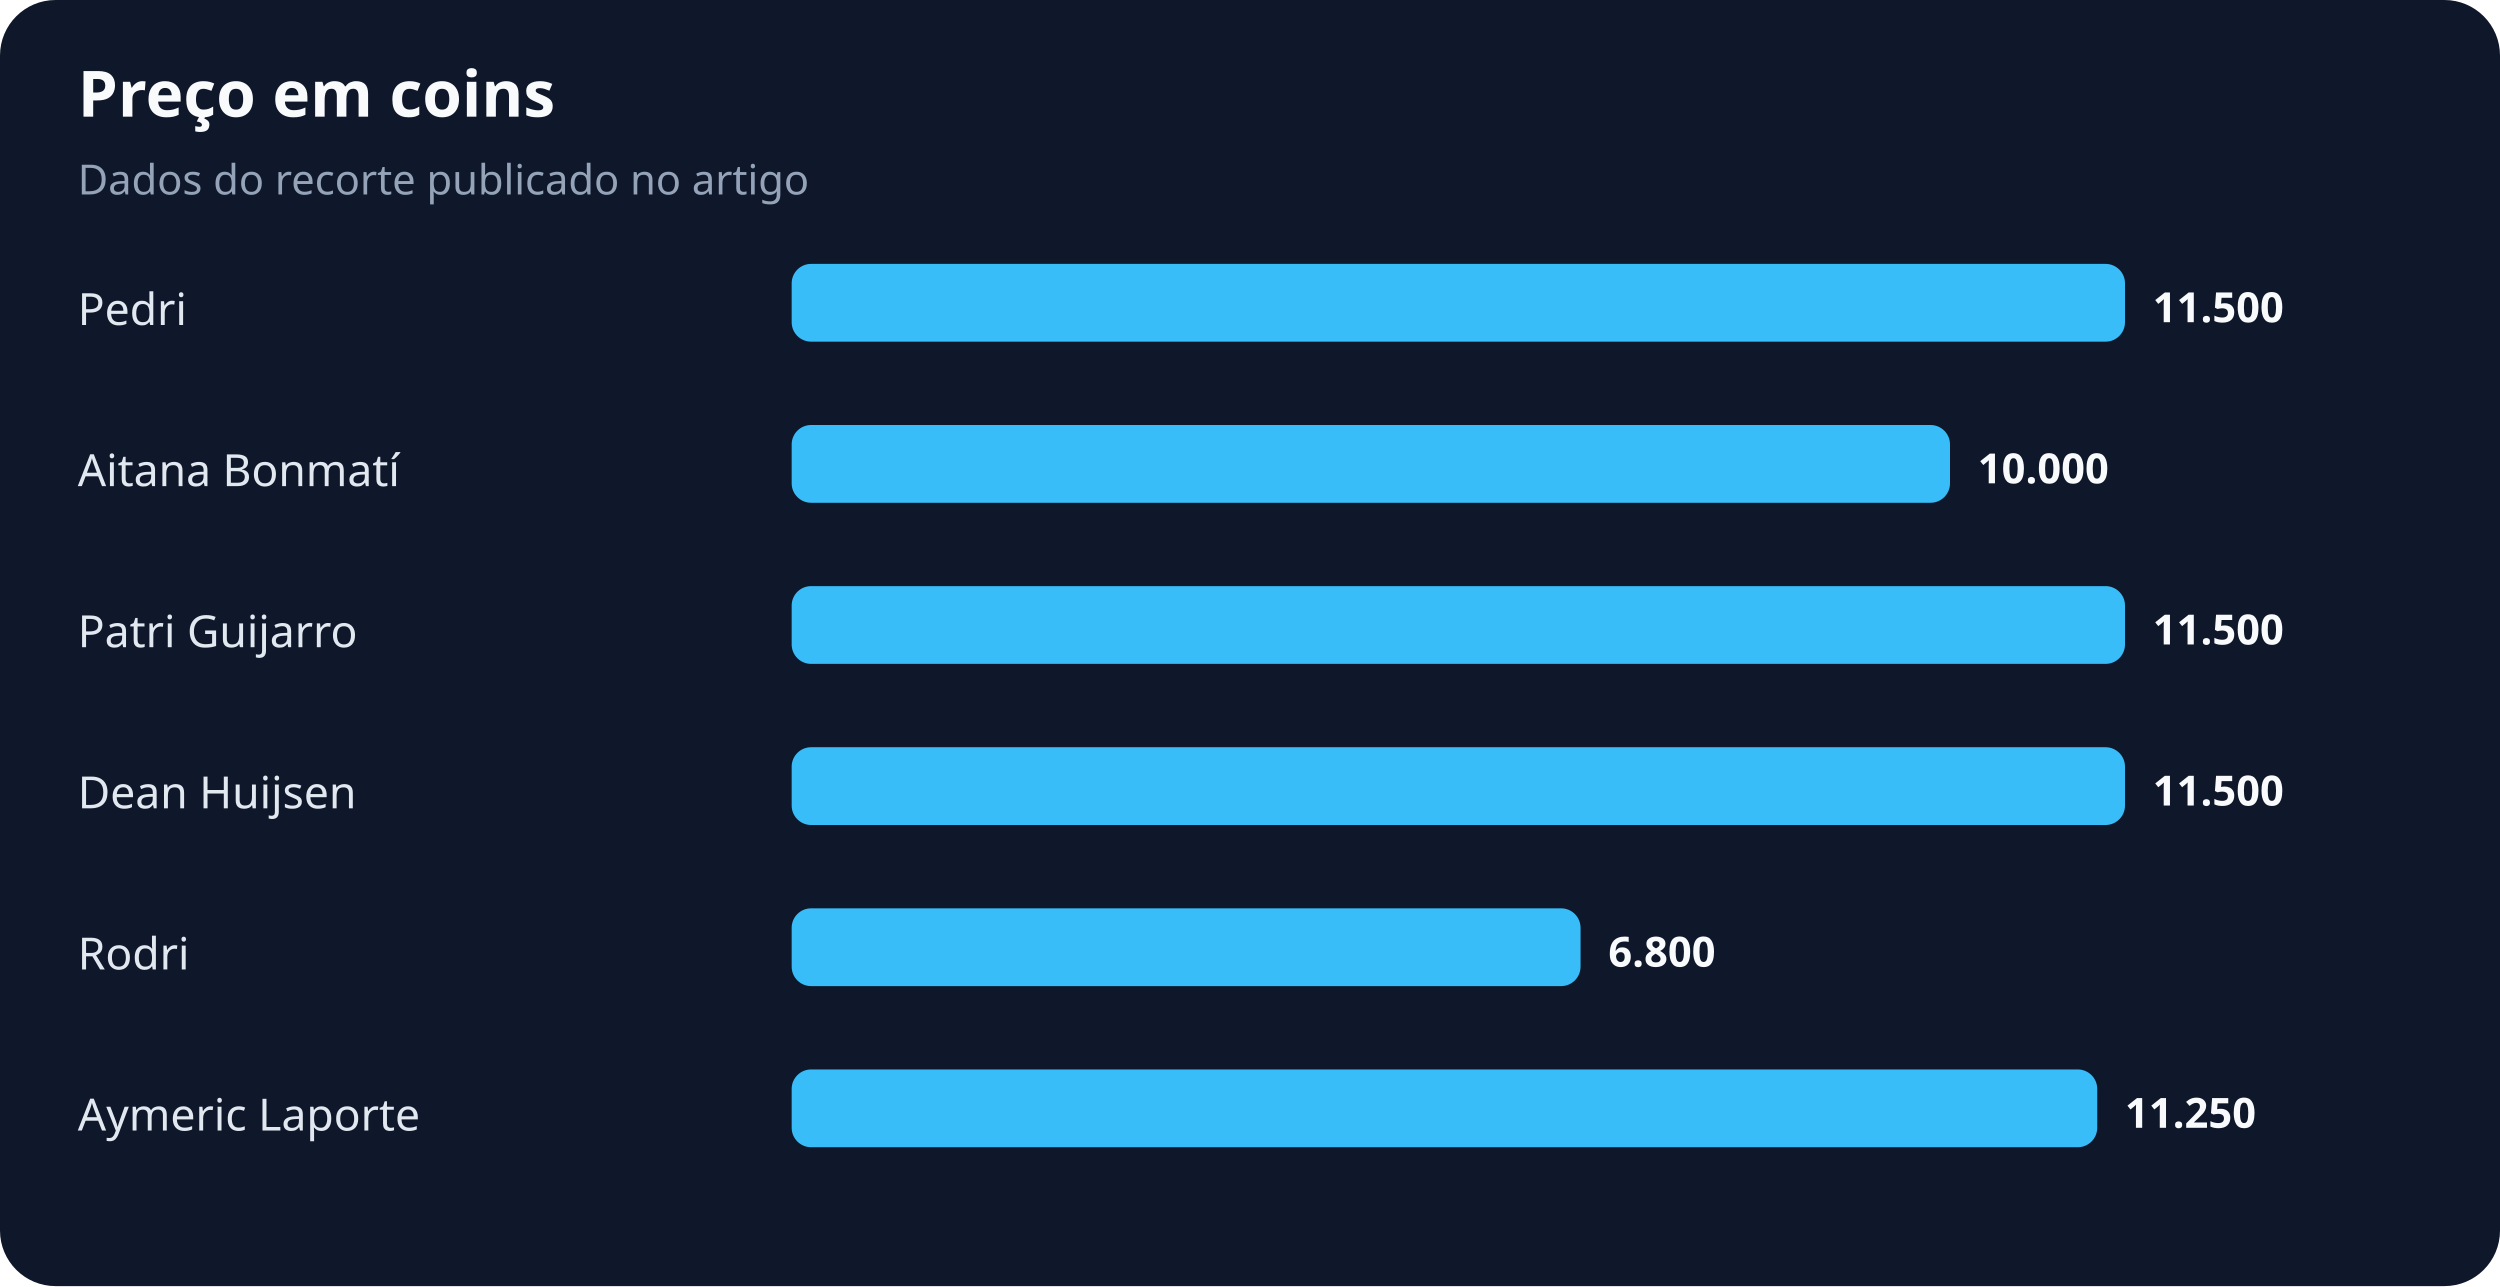
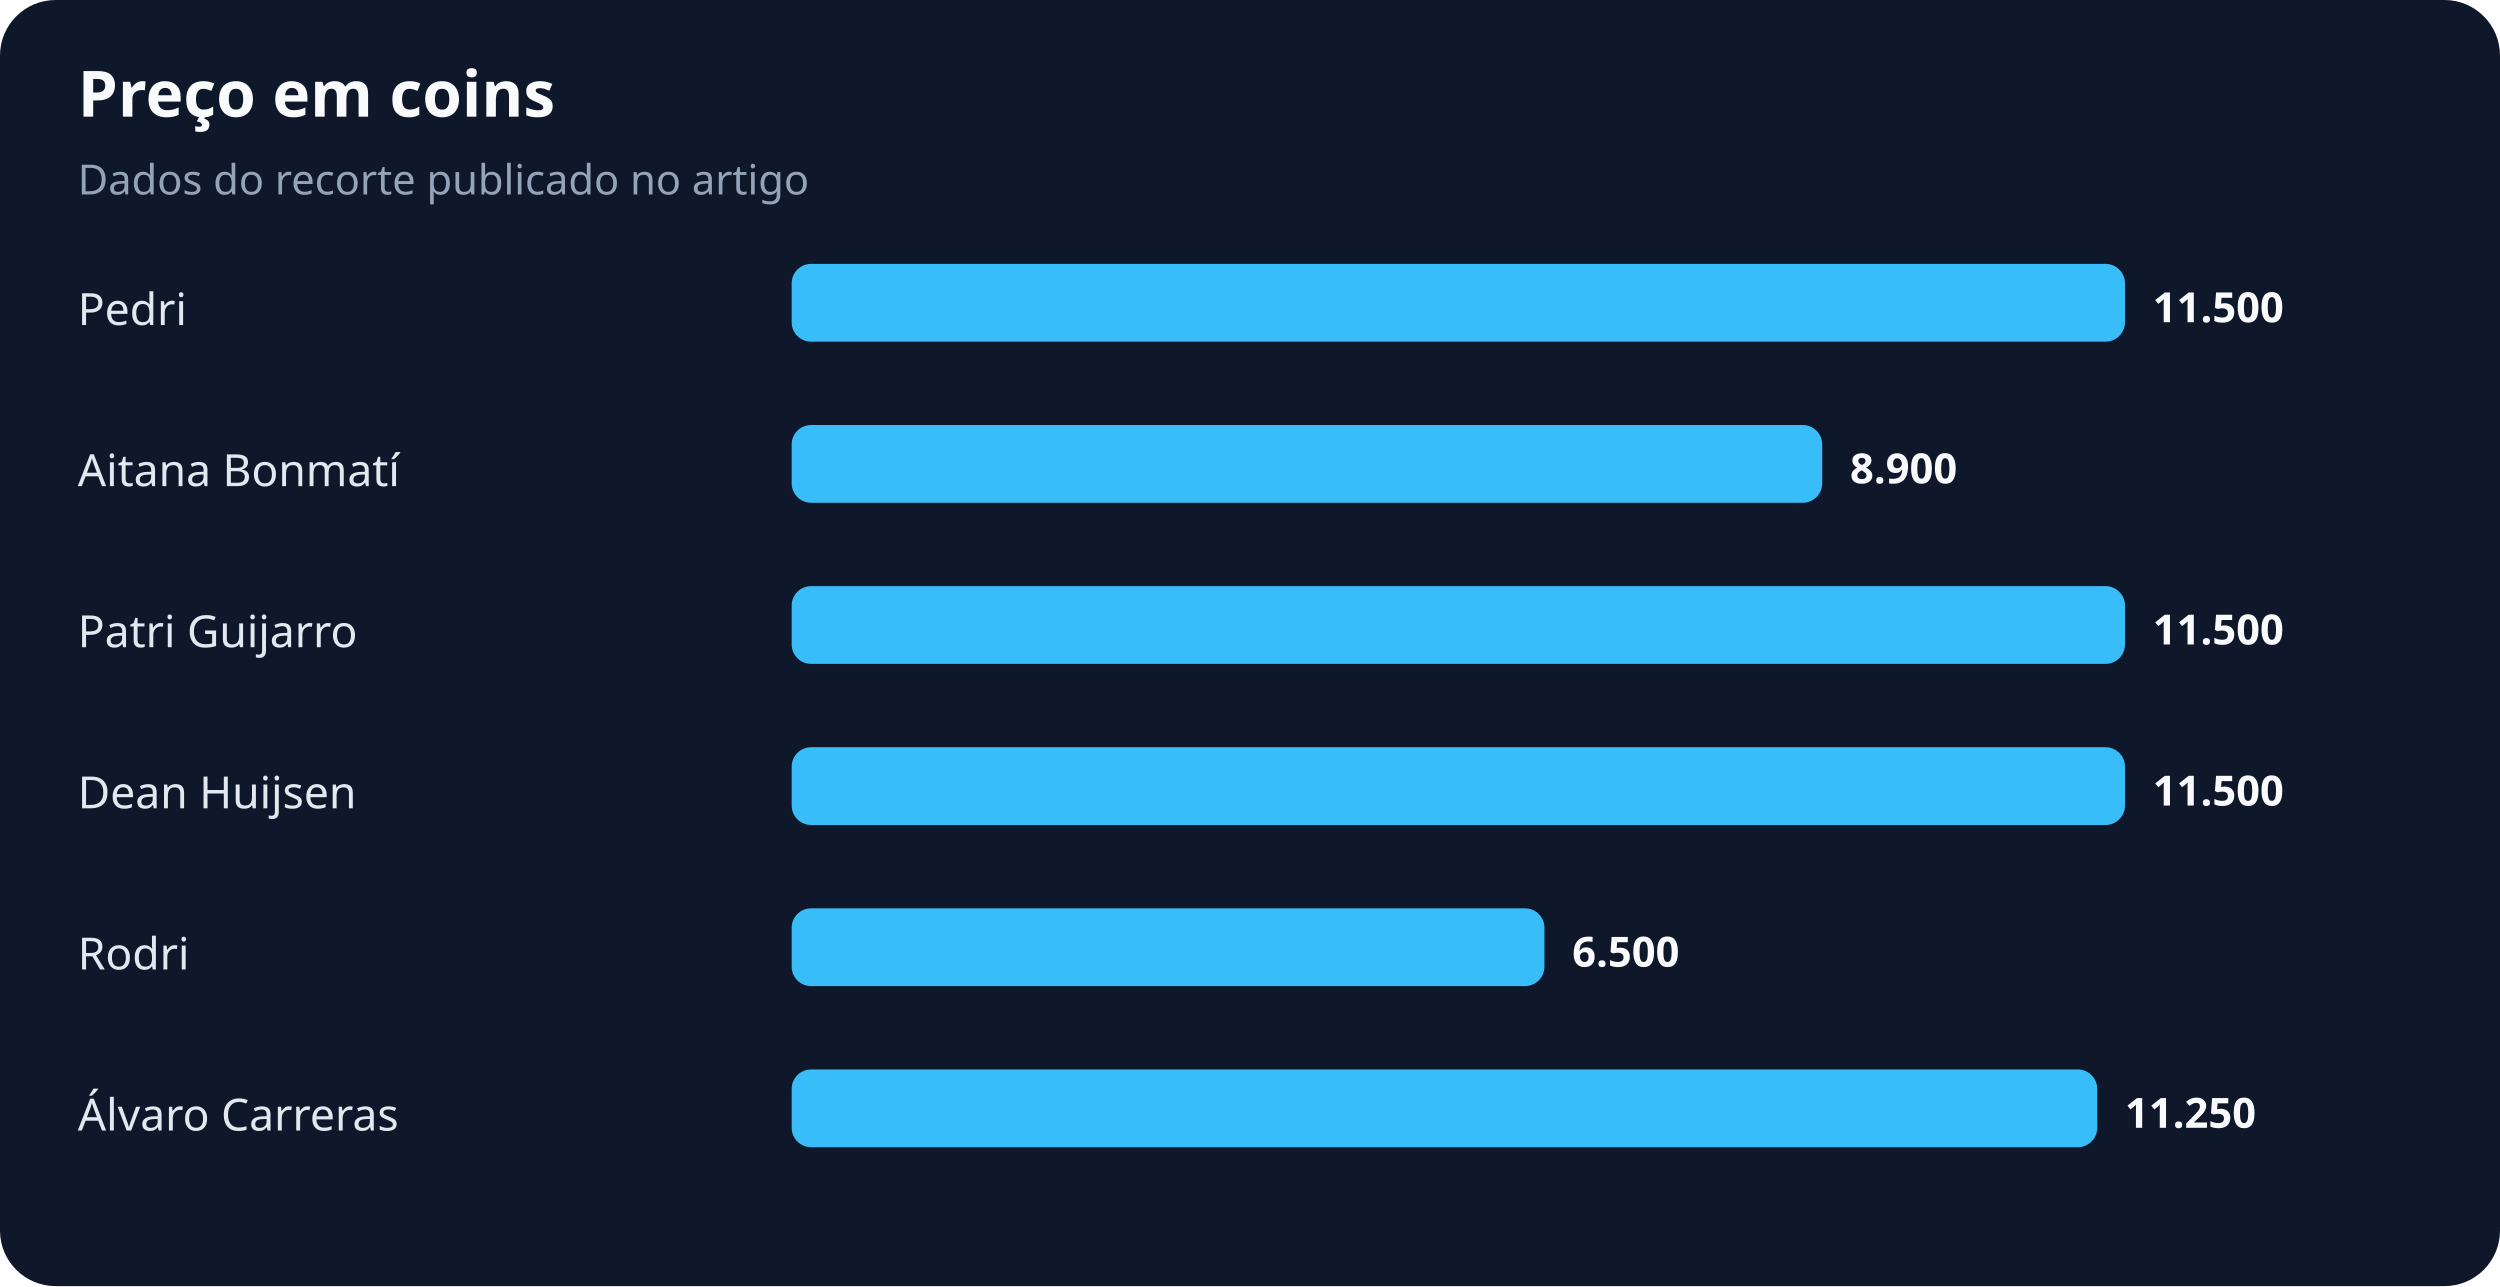
<svg xmlns="http://www.w3.org/2000/svg" width="900" height="463" viewBox="0 0 900 463" role="img" aria-labelledby="title desc">
  <rect width="100%" height="100%" rx="20" fill="#0f172a" />
  <text x="28" y="42" fill="#f8fafc" font-family="system-ui,sans-serif" font-size="23" font-weight="700">Preço em coins</text>
  <text x="28" y="70" fill="#94a3b8" font-family="system-ui,sans-serif" font-size="15">Dados do recorte publicado no artigo</text>
  <text x="28" y="117" fill="#e2e8f0" font-family="system-ui,sans-serif" font-size="16">Pedri</text>
  <rect x="285" y="95" width="480" height="28" rx="7" fill="#38bdf8" />
  <text x="775" y="116" fill="#f8fafc" font-family="system-ui,sans-serif" font-size="15" font-weight="700">11.500</text>
  <text x="28" y="175" fill="#e2e8f0" font-family="system-ui,sans-serif" font-size="16">Aitana Bonmatí</text>
-   <rect x="285" y="153" width="417" height="28" rx="7" fill="#38bdf8" />
-   <text x="712" y="174" fill="#f8fafc" font-family="system-ui,sans-serif" font-size="15" font-weight="700">10.000</text>
+   <rect x="285" y="153" width="371" height="28" rx="7" fill="#38bdf8" />
+   <text x="666" y="174" fill="#f8fafc" font-family="system-ui,sans-serif" font-size="15" font-weight="700">8.900</text>
  <text x="28" y="233" fill="#e2e8f0" font-family="system-ui,sans-serif" font-size="16">Patri Guijarro</text>
  <rect x="285" y="211" width="480" height="28" rx="7" fill="#38bdf8" />
  <text x="775" y="232" fill="#f8fafc" font-family="system-ui,sans-serif" font-size="15" font-weight="700">11.500</text>
  <text x="28" y="291" fill="#e2e8f0" font-family="system-ui,sans-serif" font-size="16">Dean Huijsen</text>
  <rect x="285" y="269" width="480" height="28" rx="7" fill="#38bdf8" />
  <text x="775" y="290" fill="#f8fafc" font-family="system-ui,sans-serif" font-size="15" font-weight="700">11.500</text>
  <text x="28" y="349" fill="#e2e8f0" font-family="system-ui,sans-serif" font-size="16">Rodri</text>
-   <rect x="285" y="327" width="284" height="28" rx="7" fill="#38bdf8" />
-   <text x="579" y="348" fill="#f8fafc" font-family="system-ui,sans-serif" font-size="15" font-weight="700">6.800</text>
-   <text x="28" y="407" fill="#e2e8f0" font-family="system-ui,sans-serif" font-size="16">Aymeric Laporte</text>
+   <rect x="285" y="327" width="271" height="28" rx="7" fill="#38bdf8" />
+   <text x="566" y="348" fill="#f8fafc" font-family="system-ui,sans-serif" font-size="15" font-weight="700">6.500</text>
+   <text x="28" y="407" fill="#e2e8f0" font-family="system-ui,sans-serif" font-size="16">Álvaro Carreras</text>
  <rect x="285" y="385" width="470" height="28" rx="7" fill="#38bdf8" />
  <text x="765" y="406" fill="#f8fafc" font-family="system-ui,sans-serif" font-size="15" font-weight="700">11.250</text>
</svg>
